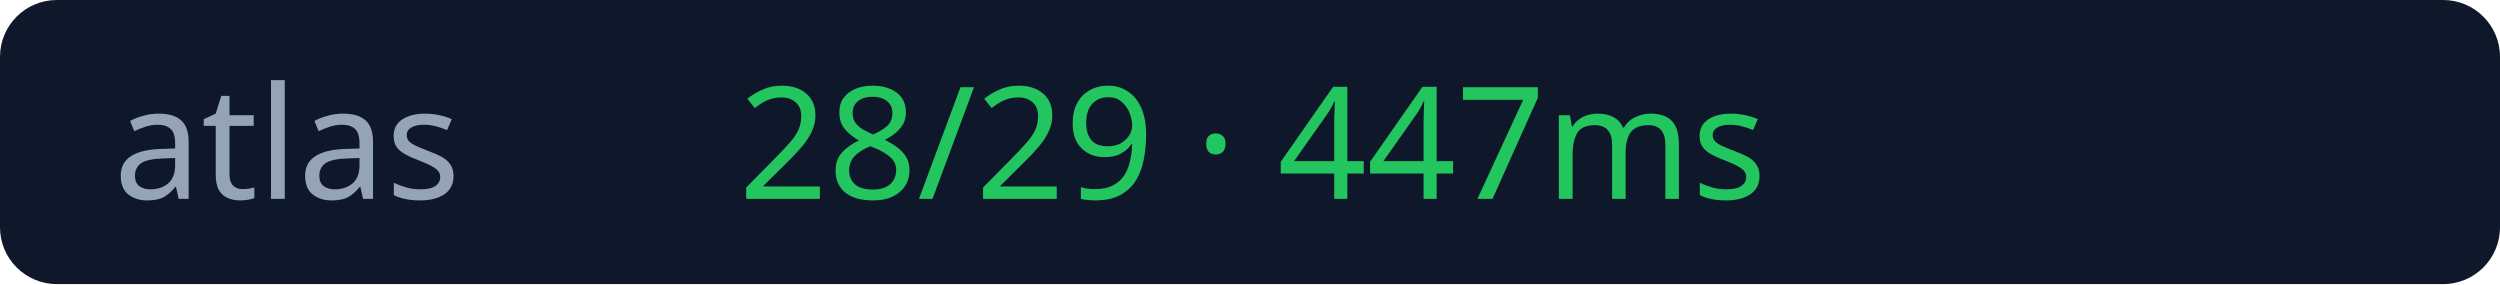
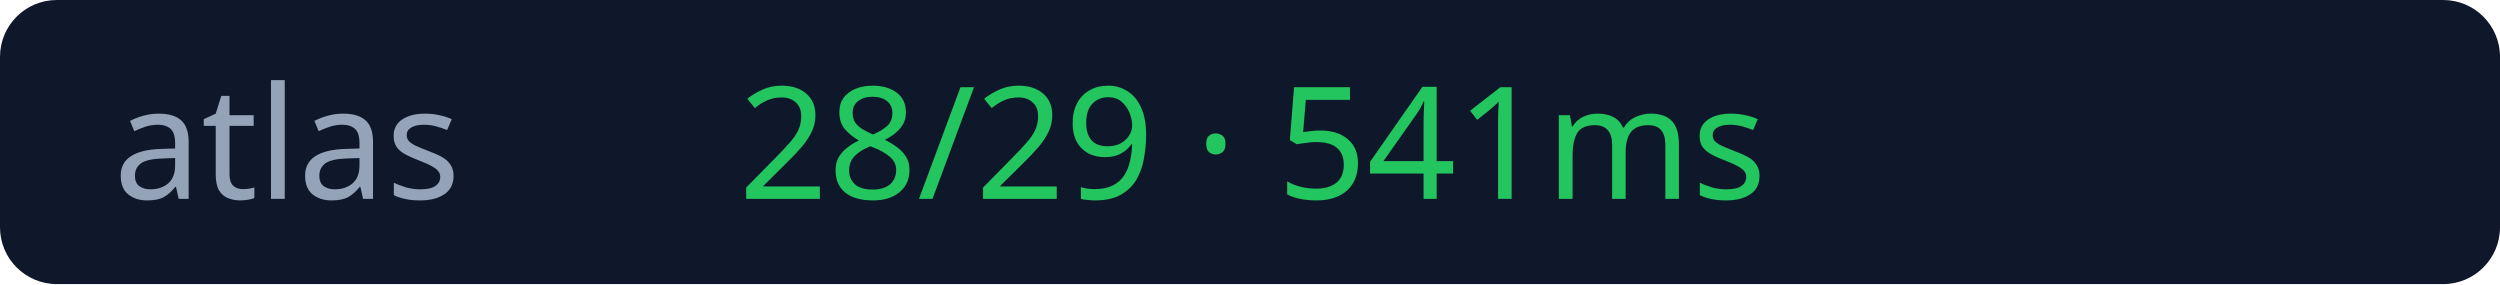
<svg xmlns="http://www.w3.org/2000/svg" width="176" height="20">
  <rect width="176" height="20" rx="4" fill="#0f172a" />
  <text x="8" y="14" fill="#94a3b8" font-size="11" font-family="Verdana">atlas</text>
-   <text x="52" y="14" fill="#22c55e" font-size="11" font-family="Verdana">28/29 · 447ms</text>
+   <text x="52" y="14" fill="#22c55e" font-size="11" font-family="Verdana">28/29 · 541ms</text>
</svg>
